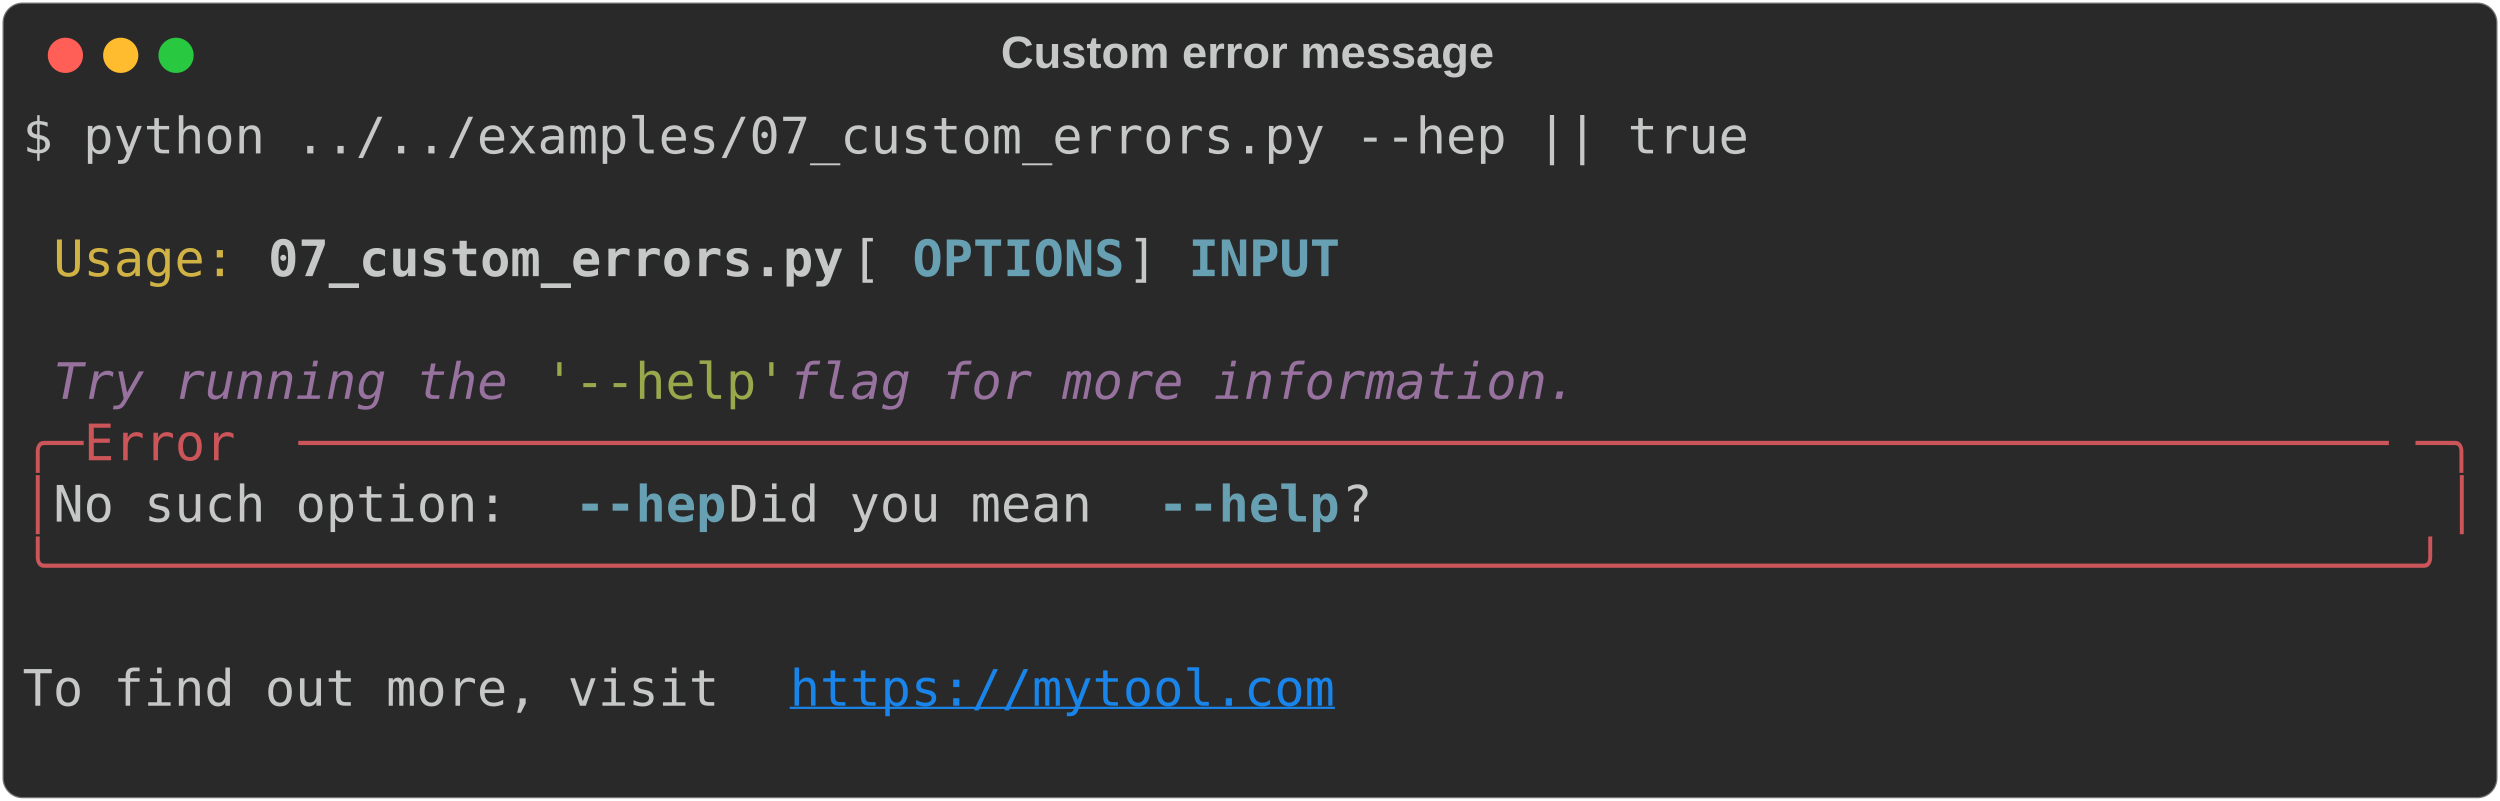
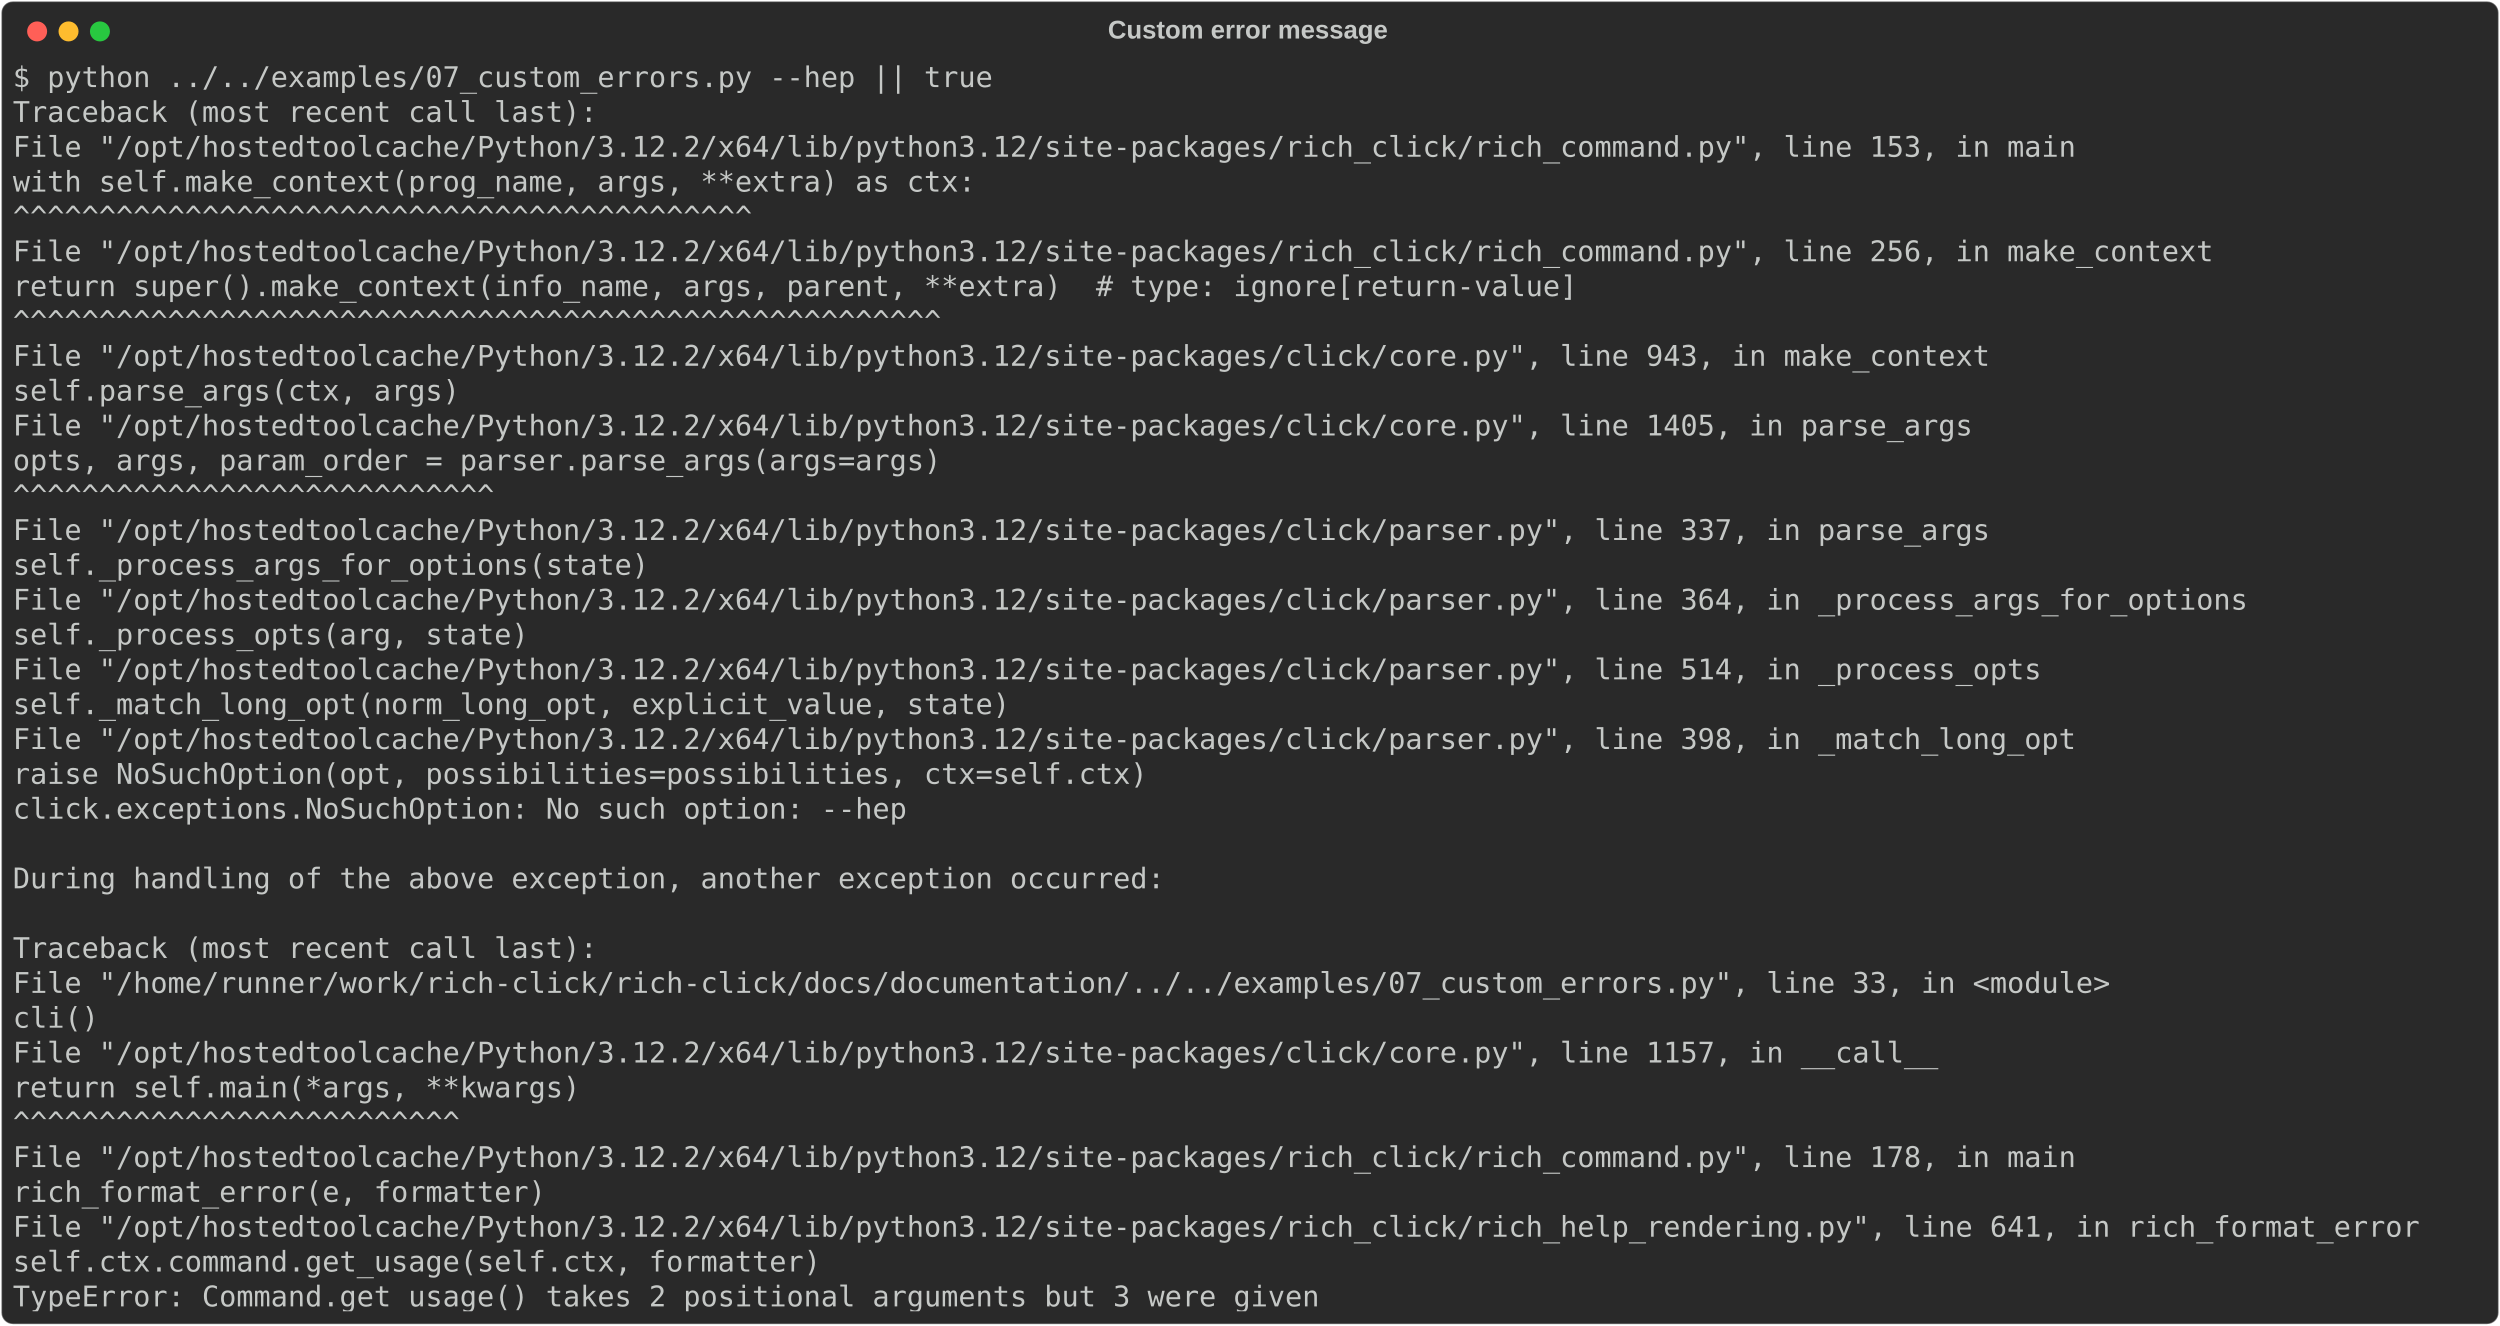
- <svg xmlns="http://www.w3.org/2000/svg" class="rich-terminal" viewBox="0 0 994 318.4">
+ <svg xmlns="http://www.w3.org/2000/svg" class="rich-terminal" viewBox="0 0 1751 928.4">
  <style>

    @font-face {
        font-family: "Fira Code";
        src: local("FiraCode-Regular"),
                url("https://cdnjs.cloudflare.com/ajax/libs/firacode/6.2.0/woff2/FiraCode-Regular.woff2") format("woff2"),
                url("https://cdnjs.cloudflare.com/ajax/libs/firacode/6.2.0/woff/FiraCode-Regular.woff") format("woff");
        font-style: normal;
        font-weight: 400;
    }
    @font-face {
        font-family: "Fira Code";
        src: local("FiraCode-Bold"),
                url("https://cdnjs.cloudflare.com/ajax/libs/firacode/6.2.0/woff2/FiraCode-Bold.woff2") format("woff2"),
                url("https://cdnjs.cloudflare.com/ajax/libs/firacode/6.2.0/woff/FiraCode-Bold.woff") format("woff");
        font-style: bold;
        font-weight: 700;
    }

-     .terminal-3504293245-matrix {
+     .terminal-3902313720-matrix {
        font-family: Fira Code, monospace;
        font-size: 20px;
        line-height: 24.4px;
        font-variant-east-asian: full-width;
    }

-     .terminal-3504293245-title {
+     .terminal-3902313720-title {
        font-size: 18px;
        font-weight: bold;
        font-family: arial;
    }

-     .terminal-3504293245-r1 { fill: #c5c8c6 }
- .terminal-3504293245-r2 { fill: #d0b344 }
- .terminal-3504293245-r3 { fill: #c5c8c6;font-weight: bold }
- .terminal-3504293245-r4 { fill: #68a0b3;font-weight: bold }
- .terminal-3504293245-r5 { fill: #98729f;font-style: italic; }
- .terminal-3504293245-r6 { fill: #98a84b }
- .terminal-3504293245-r7 { fill: #cc555a }
- .terminal-3504293245-r8 { fill: #1984e9;text-decoration: underline; }
+     .terminal-3902313720-r1 { fill: #c5c8c6 }
    </style>
  <defs>
-     <clipPath id="terminal-3504293245-clip-terminal">
-       <rect x="0" y="0" width="975.0" height="267.4" />
-     </clipPath>
-     <clipPath id="terminal-3504293245-line-0">
-       <rect x="0" y="1.5" width="976" height="24.65" />
-     </clipPath>
-     <clipPath id="terminal-3504293245-line-1">
-       <rect x="0" y="25.9" width="976" height="24.65" />
-     </clipPath>
-     <clipPath id="terminal-3504293245-line-2">
-       <rect x="0" y="50.3" width="976" height="24.65" />
-     </clipPath>
-     <clipPath id="terminal-3504293245-line-3">
-       <rect x="0" y="74.7" width="976" height="24.65" />
-     </clipPath>
-     <clipPath id="terminal-3504293245-line-4">
-       <rect x="0" y="99.1" width="976" height="24.65" />
-     </clipPath>
-     <clipPath id="terminal-3504293245-line-5">
-       <rect x="0" y="123.5" width="976" height="24.65" />
-     </clipPath>
-     <clipPath id="terminal-3504293245-line-6">
-       <rect x="0" y="147.9" width="976" height="24.65" />
-     </clipPath>
-     <clipPath id="terminal-3504293245-line-7">
-       <rect x="0" y="172.3" width="976" height="24.65" />
-     </clipPath>
-     <clipPath id="terminal-3504293245-line-8">
-       <rect x="0" y="196.7" width="976" height="24.65" />
-     </clipPath>
-     <clipPath id="terminal-3504293245-line-9">
-       <rect x="0" y="221.1" width="976" height="24.65" />
+     <clipPath id="terminal-3902313720-clip-terminal">
+       <rect x="0" y="0" width="1731.4" height="877.4" />
+     </clipPath>
+     <clipPath id="terminal-3902313720-line-0">
+       <rect x="0" y="1.5" width="1732.4" height="24.65" />
+     </clipPath>
+     <clipPath id="terminal-3902313720-line-1">
+       <rect x="0" y="25.9" width="1732.4" height="24.65" />
+     </clipPath>
+     <clipPath id="terminal-3902313720-line-2">
+       <rect x="0" y="50.3" width="1732.4" height="24.65" />
+     </clipPath>
+     <clipPath id="terminal-3902313720-line-3">
+       <rect x="0" y="74.7" width="1732.4" height="24.65" />
+     </clipPath>
+     <clipPath id="terminal-3902313720-line-4">
+       <rect x="0" y="99.1" width="1732.4" height="24.65" />
+     </clipPath>
+     <clipPath id="terminal-3902313720-line-5">
+       <rect x="0" y="123.5" width="1732.4" height="24.65" />
+     </clipPath>
+     <clipPath id="terminal-3902313720-line-6">
+       <rect x="0" y="147.9" width="1732.4" height="24.65" />
+     </clipPath>
+     <clipPath id="terminal-3902313720-line-7">
+       <rect x="0" y="172.3" width="1732.4" height="24.65" />
+     </clipPath>
+     <clipPath id="terminal-3902313720-line-8">
+       <rect x="0" y="196.7" width="1732.4" height="24.65" />
+     </clipPath>
+     <clipPath id="terminal-3902313720-line-9">
+       <rect x="0" y="221.1" width="1732.4" height="24.65" />
+     </clipPath>
+     <clipPath id="terminal-3902313720-line-10">
+       <rect x="0" y="245.5" width="1732.4" height="24.65" />
+     </clipPath>
+     <clipPath id="terminal-3902313720-line-11">
+       <rect x="0" y="269.9" width="1732.4" height="24.65" />
+     </clipPath>
+     <clipPath id="terminal-3902313720-line-12">
+       <rect x="0" y="294.3" width="1732.4" height="24.65" />
+     </clipPath>
+     <clipPath id="terminal-3902313720-line-13">
+       <rect x="0" y="318.7" width="1732.4" height="24.65" />
+     </clipPath>
+     <clipPath id="terminal-3902313720-line-14">
+       <rect x="0" y="343.1" width="1732.4" height="24.65" />
+     </clipPath>
+     <clipPath id="terminal-3902313720-line-15">
+       <rect x="0" y="367.5" width="1732.4" height="24.65" />
+     </clipPath>
+     <clipPath id="terminal-3902313720-line-16">
+       <rect x="0" y="391.9" width="1732.4" height="24.65" />
+     </clipPath>
+     <clipPath id="terminal-3902313720-line-17">
+       <rect x="0" y="416.3" width="1732.4" height="24.65" />
+     </clipPath>
+     <clipPath id="terminal-3902313720-line-18">
+       <rect x="0" y="440.7" width="1732.4" height="24.65" />
+     </clipPath>
+     <clipPath id="terminal-3902313720-line-19">
+       <rect x="0" y="465.1" width="1732.4" height="24.65" />
+     </clipPath>
+     <clipPath id="terminal-3902313720-line-20">
+       <rect x="0" y="489.5" width="1732.4" height="24.65" />
+     </clipPath>
+     <clipPath id="terminal-3902313720-line-21">
+       <rect x="0" y="513.9" width="1732.4" height="24.65" />
+     </clipPath>
+     <clipPath id="terminal-3902313720-line-22">
+       <rect x="0" y="538.3" width="1732.4" height="24.65" />
+     </clipPath>
+     <clipPath id="terminal-3902313720-line-23">
+       <rect x="0" y="562.7" width="1732.4" height="24.65" />
+     </clipPath>
+     <clipPath id="terminal-3902313720-line-24">
+       <rect x="0" y="587.1" width="1732.4" height="24.65" />
+     </clipPath>
+     <clipPath id="terminal-3902313720-line-25">
+       <rect x="0" y="611.5" width="1732.4" height="24.65" />
+     </clipPath>
+     <clipPath id="terminal-3902313720-line-26">
+       <rect x="0" y="635.9" width="1732.4" height="24.65" />
+     </clipPath>
+     <clipPath id="terminal-3902313720-line-27">
+       <rect x="0" y="660.3" width="1732.4" height="24.65" />
+     </clipPath>
+     <clipPath id="terminal-3902313720-line-28">
+       <rect x="0" y="684.7" width="1732.4" height="24.65" />
+     </clipPath>
+     <clipPath id="terminal-3902313720-line-29">
+       <rect x="0" y="709.1" width="1732.4" height="24.65" />
+     </clipPath>
+     <clipPath id="terminal-3902313720-line-30">
+       <rect x="0" y="733.5" width="1732.4" height="24.65" />
+     </clipPath>
+     <clipPath id="terminal-3902313720-line-31">
+       <rect x="0" y="757.9" width="1732.4" height="24.65" />
+     </clipPath>
+     <clipPath id="terminal-3902313720-line-32">
+       <rect x="0" y="782.3" width="1732.4" height="24.65" />
+     </clipPath>
+     <clipPath id="terminal-3902313720-line-33">
+       <rect x="0" y="806.7" width="1732.4" height="24.65" />
+     </clipPath>
+     <clipPath id="terminal-3902313720-line-34">
+       <rect x="0" y="831.1" width="1732.4" height="24.65" />
    </clipPath>
  </defs>
-   <rect fill="#292929" stroke="rgba(255,255,255,0.35)" stroke-width="1" x="1" y="1" width="992" height="316.4" rx="8" />
-   <text class="terminal-3504293245-title" fill="#c5c8c6" text-anchor="middle" x="496" y="27">Custom error message</text>
+   <rect fill="#292929" stroke="rgba(255,255,255,0.35)" stroke-width="1" x="1" y="1" width="1749" height="926.4" rx="8" />
+   <text class="terminal-3902313720-title" fill="#c5c8c6" text-anchor="middle" x="874" y="27">Custom error message</text>
  <g transform="translate(26,22)">
    <circle cx="0" cy="0" r="7" fill="#ff5f57" />
    <circle cx="22" cy="0" r="7" fill="#febc2e" />
    <circle cx="44" cy="0" r="7" fill="#28c840" />
  </g>
-   <g transform="translate(9, 41)" clip-path="url(#terminal-3504293245-clip-terminal)">
-     <g class="terminal-3504293245-matrix">
-       <text class="terminal-3504293245-r1" x="0" y="20" textLength="695.4" clip-path="url(#terminal-3504293245-line-0)">$ python ../../examples/07_custom_errors.py --hep || true</text>
-       <text class="terminal-3504293245-r1" x="976" y="20" textLength="12.2" clip-path="url(#terminal-3504293245-line-0)">
- </text>
-       <text class="terminal-3504293245-r1" x="976" y="44.4" textLength="12.2" clip-path="url(#terminal-3504293245-line-1)">
- </text>
-       <text class="terminal-3504293245-r2" x="12.2" y="68.8" textLength="73.2" clip-path="url(#terminal-3504293245-line-2)">Usage:</text>
-       <text class="terminal-3504293245-r3" x="97.6" y="68.8" textLength="231.8" clip-path="url(#terminal-3504293245-line-2)">07_custom_errors.py</text>
-       <text class="terminal-3504293245-r1" x="329.4" y="68.8" textLength="24.4" clip-path="url(#terminal-3504293245-line-2)"> [</text>
-       <text class="terminal-3504293245-r4" x="353.8" y="68.8" textLength="85.4" clip-path="url(#terminal-3504293245-line-2)">OPTIONS</text>
-       <text class="terminal-3504293245-r1" x="439.2" y="68.8" textLength="24.4" clip-path="url(#terminal-3504293245-line-2)">] </text>
-       <text class="terminal-3504293245-r4" x="463.6" y="68.8" textLength="61" clip-path="url(#terminal-3504293245-line-2)">INPUT</text>
-       <text class="terminal-3504293245-r1" x="976" y="68.8" textLength="12.2" clip-path="url(#terminal-3504293245-line-2)">
- </text>
-       <text class="terminal-3504293245-r1" x="976" y="93.2" textLength="12.2" clip-path="url(#terminal-3504293245-line-3)">
- </text>
-       <text class="terminal-3504293245-r5" x="12.2" y="117.6" textLength="195.2" clip-path="url(#terminal-3504293245-line-4)">Try running the </text>
-       <text class="terminal-3504293245-r6" x="207.4" y="117.6" textLength="97.6" clip-path="url(#terminal-3504293245-line-4)">'--help'</text>
-       <text class="terminal-3504293245-r5" x="305" y="117.6" textLength="329.4" clip-path="url(#terminal-3504293245-line-4)"> flag for more information.</text>
-       <text class="terminal-3504293245-r1" x="976" y="117.6" textLength="12.2" clip-path="url(#terminal-3504293245-line-4)">
- </text>
-       <text class="terminal-3504293245-r7" x="0" y="142" textLength="24.4" clip-path="url(#terminal-3504293245-line-5)">╭─</text>
-       <text class="terminal-3504293245-r7" x="24.4" y="142" textLength="85.4" clip-path="url(#terminal-3504293245-line-5)"> Error </text>
-       <text class="terminal-3504293245-r7" x="109.8" y="142" textLength="841.8" clip-path="url(#terminal-3504293245-line-5)">─────────────────────────────────────────────────────────────────────</text>
-       <text class="terminal-3504293245-r7" x="951.6" y="142" textLength="24.4" clip-path="url(#terminal-3504293245-line-5)">─╮</text>
-       <text class="terminal-3504293245-r1" x="976" y="142" textLength="12.2" clip-path="url(#terminal-3504293245-line-5)">
- </text>
-       <text class="terminal-3504293245-r7" x="0" y="166.4" textLength="12.2" clip-path="url(#terminal-3504293245-line-6)">│</text>
-       <text class="terminal-3504293245-r1" x="12.2" y="166.4" textLength="207.4" clip-path="url(#terminal-3504293245-line-6)"> No such option: </text>
-       <text class="terminal-3504293245-r4" x="219.6" y="166.4" textLength="61" clip-path="url(#terminal-3504293245-line-6)">--hep</text>
-       <text class="terminal-3504293245-r1" x="280.6" y="166.4" textLength="170.8" clip-path="url(#terminal-3504293245-line-6)"> Did you mean </text>
-       <text class="terminal-3504293245-r4" x="451.4" y="166.4" textLength="73.2" clip-path="url(#terminal-3504293245-line-6)">--help</text>
-       <text class="terminal-3504293245-r1" x="524.6" y="166.4" textLength="439.2" clip-path="url(#terminal-3504293245-line-6)">?                                   </text>
-       <text class="terminal-3504293245-r7" x="963.8" y="166.4" textLength="12.2" clip-path="url(#terminal-3504293245-line-6)">│</text>
-       <text class="terminal-3504293245-r1" x="976" y="166.4" textLength="12.2" clip-path="url(#terminal-3504293245-line-6)">
- </text>
-       <text class="terminal-3504293245-r7" x="0" y="190.8" textLength="976" clip-path="url(#terminal-3504293245-line-7)">╰──────────────────────────────────────────────────────────────────────────────╯</text>
-       <text class="terminal-3504293245-r1" x="976" y="190.8" textLength="12.2" clip-path="url(#terminal-3504293245-line-7)">
- </text>
-       <text class="terminal-3504293245-r1" x="976" y="215.2" textLength="12.2" clip-path="url(#terminal-3504293245-line-8)">
- </text>
-       <text class="terminal-3504293245-r1" x="0" y="239.6" textLength="305" clip-path="url(#terminal-3504293245-line-9)"> To find out more, visit </text>
-       <text class="terminal-3504293245-r8" x="305" y="239.6" textLength="219.6" clip-path="url(#terminal-3504293245-line-9)">https://mytool.com</text>
-       <text class="terminal-3504293245-r1" x="976" y="239.6" textLength="12.2" clip-path="url(#terminal-3504293245-line-9)">
- </text>
-       <text class="terminal-3504293245-r1" x="976" y="264" textLength="12.2" clip-path="url(#terminal-3504293245-line-10)">
+   <g transform="translate(9, 41)" clip-path="url(#terminal-3902313720-clip-terminal)">
+     <g class="terminal-3902313720-matrix">
+       <text class="terminal-3902313720-r1" x="0" y="20" textLength="695.4" clip-path="url(#terminal-3902313720-line-0)">$ python ../../examples/07_custom_errors.py --hep || true</text>
+       <text class="terminal-3902313720-r1" x="1732.4" y="20" textLength="12.2" clip-path="url(#terminal-3902313720-line-0)">
+ </text>
+       <text class="terminal-3902313720-r1" x="0" y="44.4" textLength="414.8" clip-path="url(#terminal-3902313720-line-1)">Traceback (most recent call last):</text>
+       <text class="terminal-3902313720-r1" x="1732.4" y="44.4" textLength="12.2" clip-path="url(#terminal-3902313720-line-1)">
+ </text>
+       <text class="terminal-3902313720-r1" x="0" y="68.8" textLength="1488.4" clip-path="url(#terminal-3902313720-line-2)">  File "/opt/hostedtoolcache/Python/3.12.2/x64/lib/python3.12/site-packages/rich_click/rich_command.py", line 153, in main</text>
+       <text class="terminal-3902313720-r1" x="1732.4" y="68.8" textLength="12.2" clip-path="url(#terminal-3902313720-line-2)">
+ </text>
+       <text class="terminal-3902313720-r1" x="0" y="93.2" textLength="732" clip-path="url(#terminal-3902313720-line-3)">    with self.make_context(prog_name, args, **extra) as ctx:</text>
+       <text class="terminal-3902313720-r1" x="1732.4" y="93.2" textLength="12.2" clip-path="url(#terminal-3902313720-line-3)">
+ </text>
+       <text class="terminal-3902313720-r1" x="0" y="117.6" textLength="634.4" clip-path="url(#terminal-3902313720-line-4)">         ^^^^^^^^^^^^^^^^^^^^^^^^^^^^^^^^^^^^^^^^^^^</text>
+       <text class="terminal-3902313720-r1" x="1732.4" y="117.6" textLength="12.2" clip-path="url(#terminal-3902313720-line-4)">
+ </text>
+       <text class="terminal-3902313720-r1" x="0" y="142" textLength="1586" clip-path="url(#terminal-3902313720-line-5)">  File "/opt/hostedtoolcache/Python/3.12.2/x64/lib/python3.12/site-packages/rich_click/rich_command.py", line 256, in make_context</text>
+       <text class="terminal-3902313720-r1" x="1732.4" y="142" textLength="12.2" clip-path="url(#terminal-3902313720-line-5)">
+ </text>
+       <text class="terminal-3902313720-r1" x="0" y="166.4" textLength="1159" clip-path="url(#terminal-3902313720-line-6)">    return super().make_context(info_name, args, parent, **extra)  # type: ignore[return-value]</text>
+       <text class="terminal-3902313720-r1" x="1732.4" y="166.4" textLength="12.2" clip-path="url(#terminal-3902313720-line-6)">
+ </text>
+       <text class="terminal-3902313720-r1" x="0" y="190.8" textLength="793" clip-path="url(#terminal-3902313720-line-7)">           ^^^^^^^^^^^^^^^^^^^^^^^^^^^^^^^^^^^^^^^^^^^^^^^^^^^^^^</text>
+       <text class="terminal-3902313720-r1" x="1732.4" y="190.8" textLength="12.2" clip-path="url(#terminal-3902313720-line-7)">
+ </text>
+       <text class="terminal-3902313720-r1" x="0" y="215.2" textLength="1427.4" clip-path="url(#terminal-3902313720-line-8)">  File "/opt/hostedtoolcache/Python/3.12.2/x64/lib/python3.12/site-packages/click/core.py", line 943, in make_context</text>
+       <text class="terminal-3902313720-r1" x="1732.4" y="215.2" textLength="12.2" clip-path="url(#terminal-3902313720-line-8)">
+ </text>
+       <text class="terminal-3902313720-r1" x="0" y="239.6" textLength="366" clip-path="url(#terminal-3902313720-line-9)">    self.parse_args(ctx, args)</text>
+       <text class="terminal-3902313720-r1" x="1732.4" y="239.6" textLength="12.2" clip-path="url(#terminal-3902313720-line-9)">
+ </text>
+       <text class="terminal-3902313720-r1" x="0" y="264" textLength="1415.2" clip-path="url(#terminal-3902313720-line-10)">  File "/opt/hostedtoolcache/Python/3.12.2/x64/lib/python3.12/site-packages/click/core.py", line 1405, in parse_args</text>
+       <text class="terminal-3902313720-r1" x="1732.4" y="264" textLength="12.2" clip-path="url(#terminal-3902313720-line-10)">
+ </text>
+       <text class="terminal-3902313720-r1" x="0" y="288.4" textLength="707.6" clip-path="url(#terminal-3902313720-line-11)">    opts, args, param_order = parser.parse_args(args=args)</text>
+       <text class="terminal-3902313720-r1" x="1732.4" y="288.4" textLength="12.2" clip-path="url(#terminal-3902313720-line-11)">
+ </text>
+       <text class="terminal-3902313720-r1" x="0" y="312.8" textLength="707.6" clip-path="url(#terminal-3902313720-line-12)">                              ^^^^^^^^^^^^^^^^^^^^^^^^^^^^</text>
+       <text class="terminal-3902313720-r1" x="1732.4" y="312.8" textLength="12.2" clip-path="url(#terminal-3902313720-line-12)">
+ </text>
+       <text class="terminal-3902313720-r1" x="0" y="337.2" textLength="1427.4" clip-path="url(#terminal-3902313720-line-13)">  File "/opt/hostedtoolcache/Python/3.12.2/x64/lib/python3.12/site-packages/click/parser.py", line 337, in parse_args</text>
+       <text class="terminal-3902313720-r1" x="1732.4" y="337.2" textLength="12.2" clip-path="url(#terminal-3902313720-line-13)">
+ </text>
+       <text class="terminal-3902313720-r1" x="0" y="361.6" textLength="500.2" clip-path="url(#terminal-3902313720-line-14)">    self._process_args_for_options(state)</text>
+       <text class="terminal-3902313720-r1" x="1732.4" y="361.6" textLength="12.2" clip-path="url(#terminal-3902313720-line-14)">
+ </text>
+       <text class="terminal-3902313720-r1" x="0" y="386" textLength="1610.4" clip-path="url(#terminal-3902313720-line-15)">  File "/opt/hostedtoolcache/Python/3.12.2/x64/lib/python3.12/site-packages/click/parser.py", line 364, in _process_args_for_options</text>
+       <text class="terminal-3902313720-r1" x="1732.4" y="386" textLength="12.2" clip-path="url(#terminal-3902313720-line-15)">
+ </text>
+       <text class="terminal-3902313720-r1" x="0" y="410.4" textLength="414.8" clip-path="url(#terminal-3902313720-line-16)">    self._process_opts(arg, state)</text>
+       <text class="terminal-3902313720-r1" x="1732.4" y="410.4" textLength="12.2" clip-path="url(#terminal-3902313720-line-16)">
+ </text>
+       <text class="terminal-3902313720-r1" x="0" y="434.8" textLength="1464" clip-path="url(#terminal-3902313720-line-17)">  File "/opt/hostedtoolcache/Python/3.12.2/x64/lib/python3.12/site-packages/click/parser.py", line 514, in _process_opts</text>
+       <text class="terminal-3902313720-r1" x="1732.4" y="434.8" textLength="12.2" clip-path="url(#terminal-3902313720-line-17)">
+ </text>
+       <text class="terminal-3902313720-r1" x="0" y="459.2" textLength="756.4" clip-path="url(#terminal-3902313720-line-18)">    self._match_long_opt(norm_long_opt, explicit_value, state)</text>
+       <text class="terminal-3902313720-r1" x="1732.4" y="459.2" textLength="12.2" clip-path="url(#terminal-3902313720-line-18)">
+ </text>
+       <text class="terminal-3902313720-r1" x="0" y="483.6" textLength="1488.4" clip-path="url(#terminal-3902313720-line-19)">  File "/opt/hostedtoolcache/Python/3.12.2/x64/lib/python3.12/site-packages/click/parser.py", line 398, in _match_long_opt</text>
+       <text class="terminal-3902313720-r1" x="1732.4" y="483.6" textLength="12.2" clip-path="url(#terminal-3902313720-line-19)">
+ </text>
+       <text class="terminal-3902313720-r1" x="0" y="508" textLength="854" clip-path="url(#terminal-3902313720-line-20)">    raise NoSuchOption(opt, possibilities=possibilities, ctx=self.ctx)</text>
+       <text class="terminal-3902313720-r1" x="1732.4" y="508" textLength="12.2" clip-path="url(#terminal-3902313720-line-20)">
+ </text>
+       <text class="terminal-3902313720-r1" x="0" y="532.4" textLength="634.4" clip-path="url(#terminal-3902313720-line-21)">click.exceptions.NoSuchOption: No such option: --hep</text>
+       <text class="terminal-3902313720-r1" x="1732.4" y="532.4" textLength="12.2" clip-path="url(#terminal-3902313720-line-21)">
+ </text>
+       <text class="terminal-3902313720-r1" x="1732.4" y="556.8" textLength="12.2" clip-path="url(#terminal-3902313720-line-22)">
+ </text>
+       <text class="terminal-3902313720-r1" x="0" y="581.2" textLength="817.4" clip-path="url(#terminal-3902313720-line-23)">During handling of the above exception, another exception occurred:</text>
+       <text class="terminal-3902313720-r1" x="1732.4" y="581.2" textLength="12.2" clip-path="url(#terminal-3902313720-line-23)">
+ </text>
+       <text class="terminal-3902313720-r1" x="1732.4" y="605.6" textLength="12.2" clip-path="url(#terminal-3902313720-line-24)">
+ </text>
+       <text class="terminal-3902313720-r1" x="0" y="630" textLength="414.8" clip-path="url(#terminal-3902313720-line-25)">Traceback (most recent call last):</text>
+       <text class="terminal-3902313720-r1" x="1732.4" y="630" textLength="12.2" clip-path="url(#terminal-3902313720-line-25)">
+ </text>
+       <text class="terminal-3902313720-r1" x="0" y="654.4" textLength="1512.8" clip-path="url(#terminal-3902313720-line-26)">  File "/home/runner/work/rich-click/rich-click/docs/documentation/../../examples/07_custom_errors.py", line 33, in &lt;module&gt;</text>
+       <text class="terminal-3902313720-r1" x="1732.4" y="654.4" textLength="12.2" clip-path="url(#terminal-3902313720-line-26)">
+ </text>
+       <text class="terminal-3902313720-r1" x="0" y="678.8" textLength="109.8" clip-path="url(#terminal-3902313720-line-27)">    cli()</text>
+       <text class="terminal-3902313720-r1" x="1732.4" y="678.8" textLength="12.2" clip-path="url(#terminal-3902313720-line-27)">
+ </text>
+       <text class="terminal-3902313720-r1" x="0" y="703.2" textLength="1390.8" clip-path="url(#terminal-3902313720-line-28)">  File "/opt/hostedtoolcache/Python/3.12.2/x64/lib/python3.12/site-packages/click/core.py", line 1157, in __call__</text>
+       <text class="terminal-3902313720-r1" x="1732.4" y="703.2" textLength="12.2" clip-path="url(#terminal-3902313720-line-28)">
+ </text>
+       <text class="terminal-3902313720-r1" x="0" y="727.6" textLength="451.4" clip-path="url(#terminal-3902313720-line-29)">    return self.main(*args, **kwargs)</text>
+       <text class="terminal-3902313720-r1" x="1732.4" y="727.6" textLength="12.2" clip-path="url(#terminal-3902313720-line-29)">
+ </text>
+       <text class="terminal-3902313720-r1" x="0" y="752" textLength="451.4" clip-path="url(#terminal-3902313720-line-30)">           ^^^^^^^^^^^^^^^^^^^^^^^^^^</text>
+       <text class="terminal-3902313720-r1" x="1732.4" y="752" textLength="12.2" clip-path="url(#terminal-3902313720-line-30)">
+ </text>
+       <text class="terminal-3902313720-r1" x="0" y="776.4" textLength="1488.4" clip-path="url(#terminal-3902313720-line-31)">  File "/opt/hostedtoolcache/Python/3.12.2/x64/lib/python3.12/site-packages/rich_click/rich_command.py", line 178, in main</text>
+       <text class="terminal-3902313720-r1" x="1732.4" y="776.4" textLength="12.2" clip-path="url(#terminal-3902313720-line-31)">
+ </text>
+       <text class="terminal-3902313720-r1" x="0" y="800.8" textLength="427" clip-path="url(#terminal-3902313720-line-32)">    rich_format_error(e, formatter)</text>
+       <text class="terminal-3902313720-r1" x="1732.4" y="800.8" textLength="12.2" clip-path="url(#terminal-3902313720-line-32)">
+ </text>
+       <text class="terminal-3902313720-r1" x="0" y="825.2" textLength="1732.4" clip-path="url(#terminal-3902313720-line-33)">  File "/opt/hostedtoolcache/Python/3.12.2/x64/lib/python3.12/site-packages/rich_click/rich_help_rendering.py", line 641, in rich_format_error</text>
+       <text class="terminal-3902313720-r1" x="1732.4" y="825.2" textLength="12.2" clip-path="url(#terminal-3902313720-line-33)">
+ </text>
+       <text class="terminal-3902313720-r1" x="0" y="849.6" textLength="622.2" clip-path="url(#terminal-3902313720-line-34)">    self.ctx.command.get_usage(self.ctx, formatter)</text>
+       <text class="terminal-3902313720-r1" x="1732.4" y="849.6" textLength="12.2" clip-path="url(#terminal-3902313720-line-34)">
+ </text>
+       <text class="terminal-3902313720-r1" x="0" y="874" textLength="927.2" clip-path="url(#terminal-3902313720-line-35)">TypeError: Command.get_usage() takes 2 positional arguments but 3 were given</text>
+       <text class="terminal-3902313720-r1" x="1732.4" y="874" textLength="12.2" clip-path="url(#terminal-3902313720-line-35)">
</text>
    </g>
  </g>
</svg>
